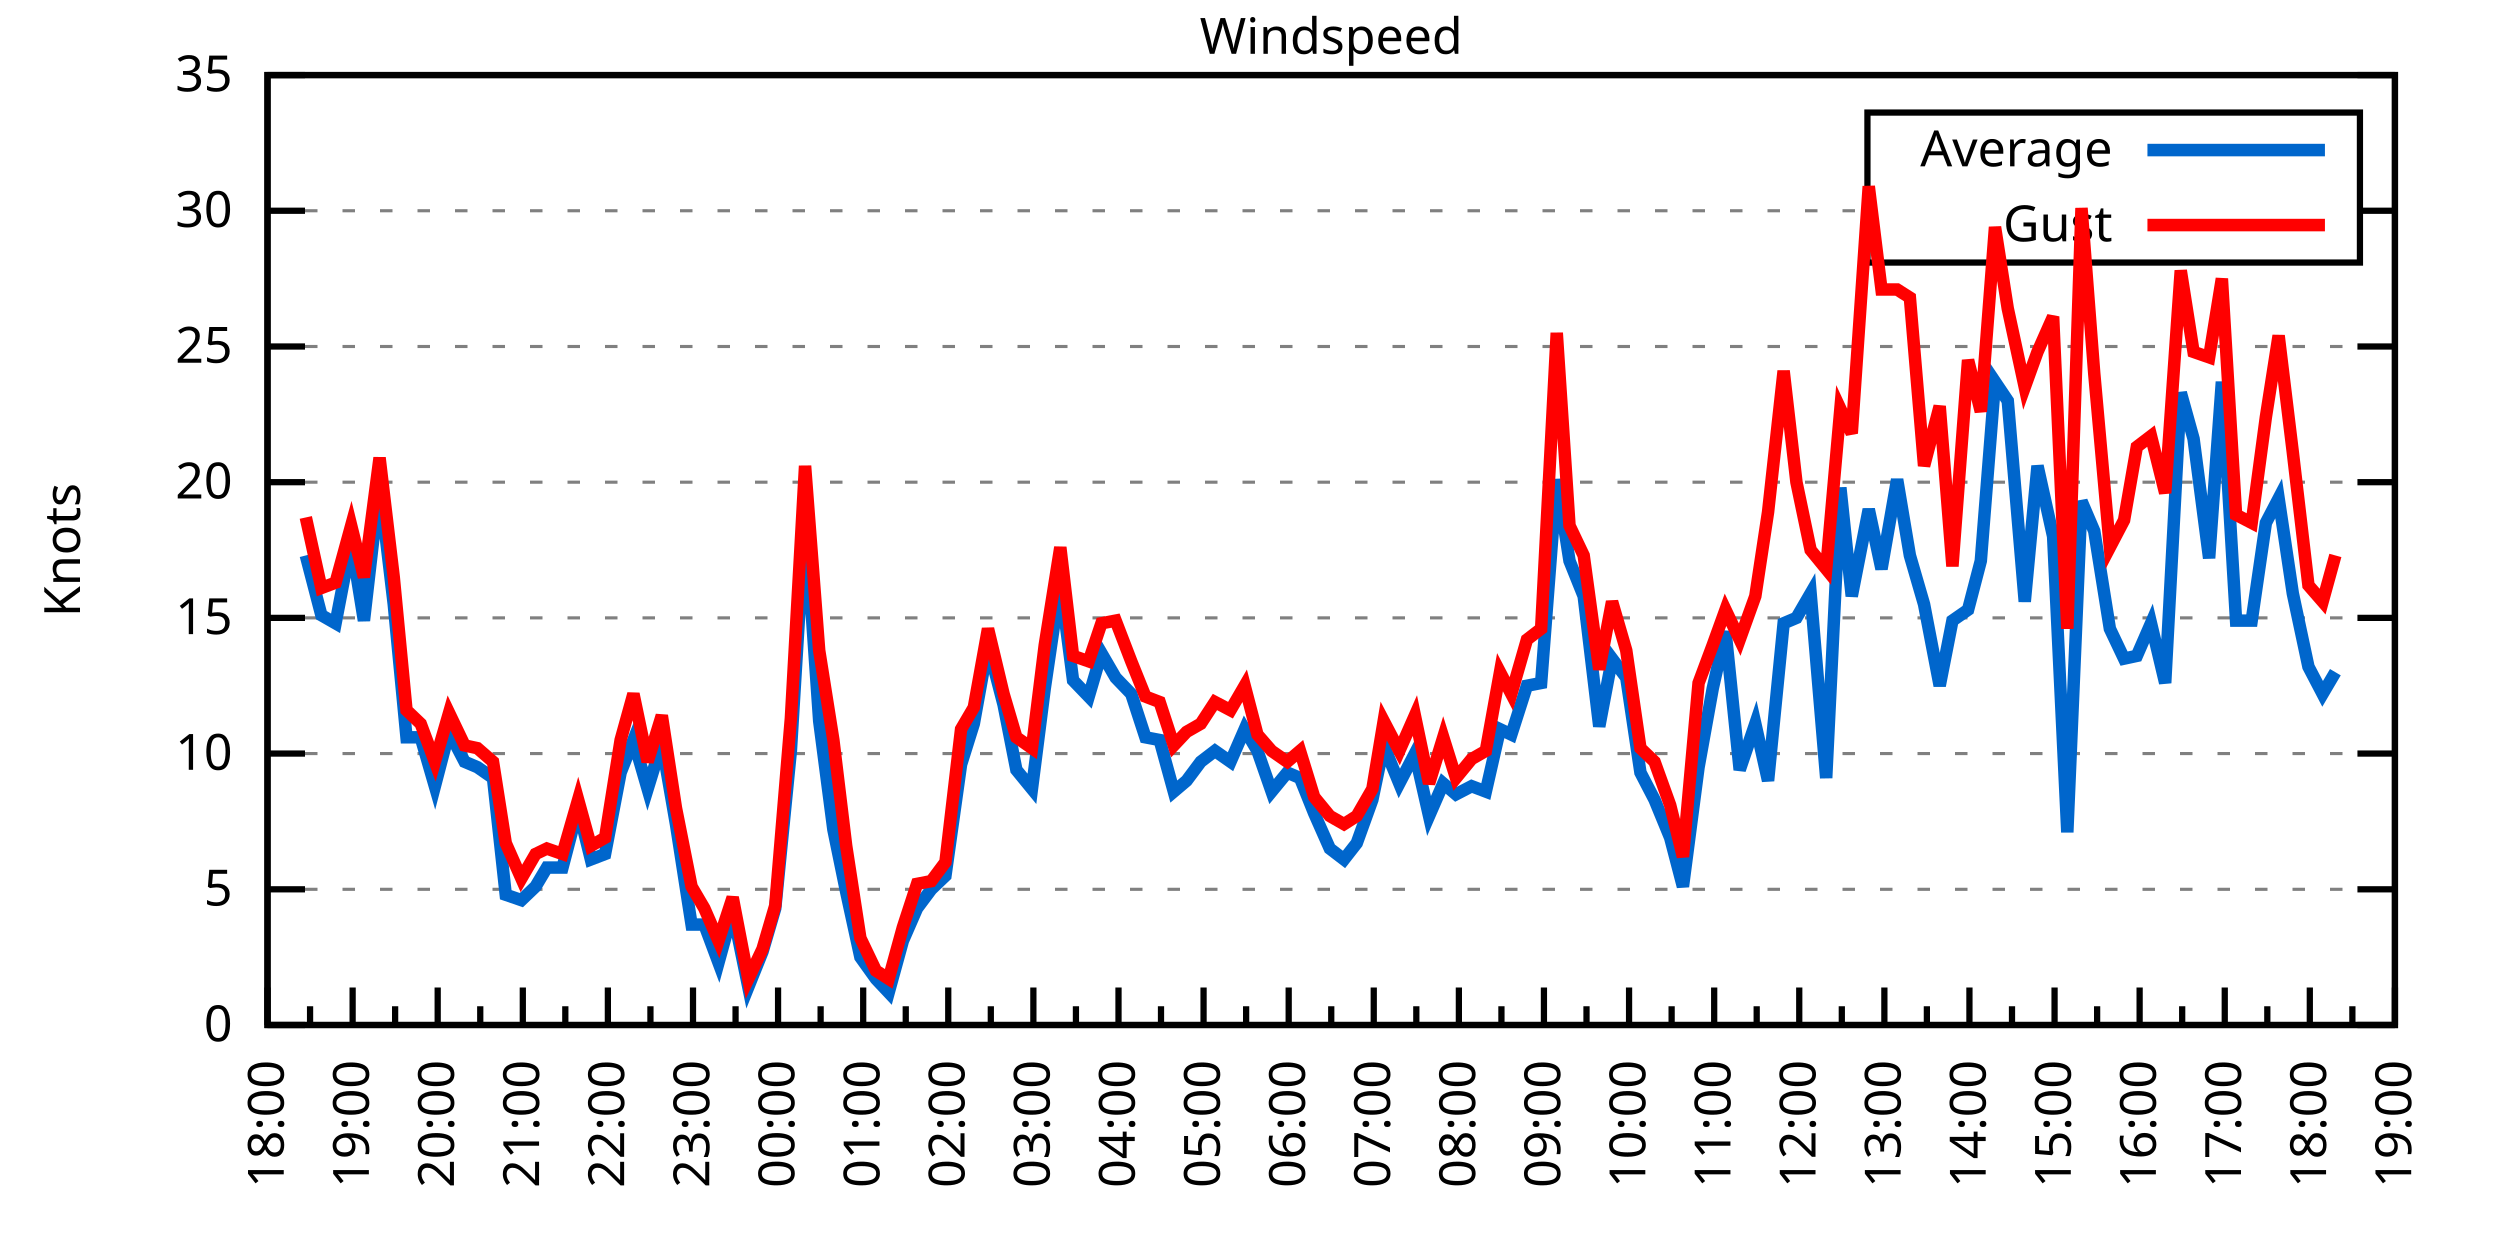
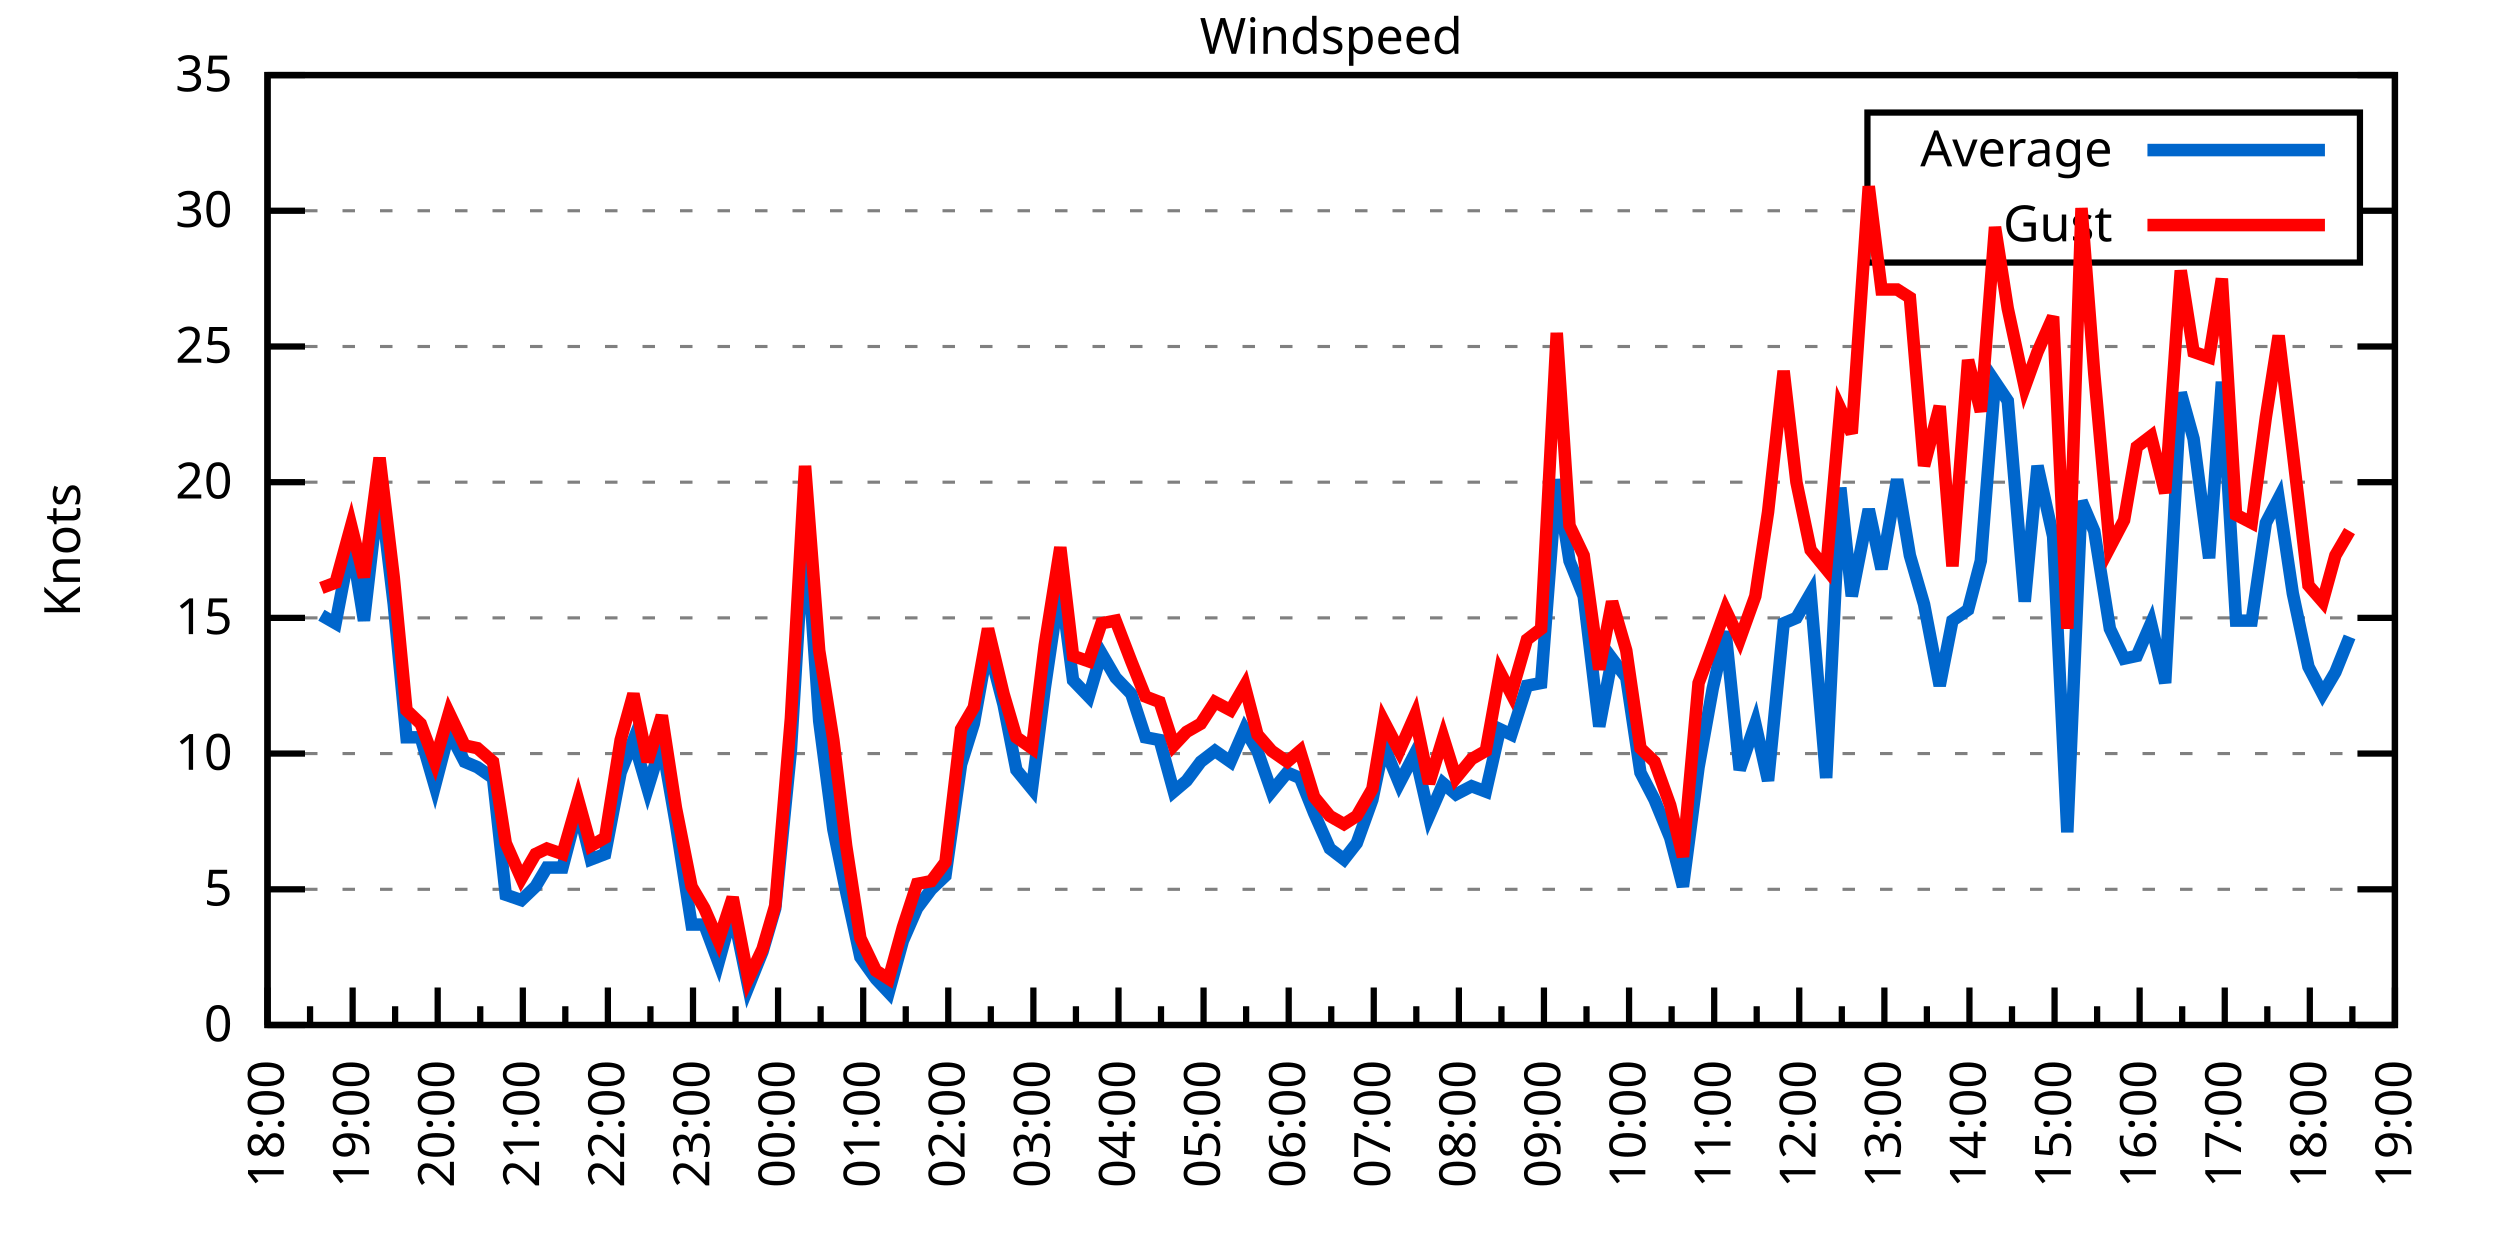
<svg xmlns="http://www.w3.org/2000/svg" xmlns:xlink="http://www.w3.org/1999/xlink" width="400" height="200" viewBox="0 0 400 200">
  <g id="gnuplot_canvas">
    <rect x="0" y="0" width="400" height="200" fill="none" />
    <defs>
      <circle id="gpDot" r="0.5" stroke-width="0.5" stroke="currentColor" />
      <path id="gpPt0" stroke-width="0.333" stroke="currentColor" d="M-1,0 h2 M0,-1 v2" />
      <path id="gpPt1" stroke-width="0.333" stroke="currentColor" d="M-1,-1 L1,1 M1,-1 L-1,1" />
      <path id="gpPt2" stroke-width="0.333" stroke="currentColor" d="M-1,0 L1,0 M0,-1 L0,1 M-1,-1 L1,1 M-1,1 L1,-1" />
      <rect id="gpPt3" stroke-width="0.333" stroke="currentColor" x="-1" y="-1" width="2" height="2" />
      <rect id="gpPt4" stroke-width="0.333" stroke="currentColor" fill="currentColor" x="-1" y="-1" width="2" height="2" />
      <circle id="gpPt5" stroke-width="0.333" stroke="currentColor" cx="0" cy="0" r="1" />
      <use xlink:href="#gpPt5" id="gpPt6" fill="currentColor" stroke="none" />
      <path id="gpPt7" stroke-width="0.333" stroke="currentColor" d="M0,-1.33 L-1.33,0.67 L1.33,0.67 z" />
      <use xlink:href="#gpPt7" id="gpPt8" fill="currentColor" stroke="none" />
      <use xlink:href="#gpPt7" id="gpPt9" stroke="currentColor" transform="rotate(180)" />
      <use xlink:href="#gpPt9" id="gpPt10" fill="currentColor" stroke="none" />
      <use xlink:href="#gpPt3" id="gpPt11" stroke="currentColor" transform="rotate(45)" />
      <use xlink:href="#gpPt11" id="gpPt12" fill="currentColor" stroke="none" />
      <path id="gpPt13" stroke-width="0.333" stroke="currentColor" d="M0,1.330 L1.265,0.411 L0.782,-1.067 L-0.782,-1.076 L-1.265,0.411 z" />
      <use xlink:href="#gpPt13" id="gpPt14" fill="currentColor" stroke="none" />
      <filter id="textbox" filterUnits="objectBoundingBox" x="0" y="0" height="1" width="1">
        <feFlood flood-color="white" flood-opacity="1" result="bgnd" />
        <feComposite in="SourceGraphic" in2="bgnd" operator="atop" />
      </filter>
      <filter id="greybox" filterUnits="objectBoundingBox" x="0" y="0" height="1" width="1">
        <feFlood flood-color="lightgrey" flood-opacity="1" result="grey" />
        <feComposite in="SourceGraphic" in2="grey" operator="atop" />
      </filter>
    </defs>
    <g fill="none" color="white" stroke="currentColor" stroke-width="1.00" stroke-linecap="butt" stroke-linejoin="miter">
</g>
    <g fill="none" color="black" stroke="currentColor" stroke-width="1.00" stroke-linecap="butt" stroke-linejoin="miter">
      <g stroke="none" shape-rendering="crispEdges">
        <polygon fill="rgb(255, 255, 255)" points="42.80,164.00 383.18,164.00 383.18,12.02 42.80,12.02 " />
      </g>
    </g>
    <g fill="none" color="black" stroke="currentColor" stroke-width="1.00" stroke-linecap="butt" stroke-linejoin="miter">
</g>
    <g fill="none" color="black" stroke="black" stroke-width="0.50" stroke-linecap="butt" stroke-linejoin="miter">
</g>
    <g fill="none" color="gray" stroke="currentColor" stroke-width="0.50" stroke-linecap="butt" stroke-linejoin="miter">
      <path stroke="gray" stroke-dasharray="2,4" class="gridline" d="M42.80,164.00 L383.19,164.00  " />
    </g>
    <g fill="none" color="gray" stroke="gray" stroke-width="1.00" stroke-linecap="butt" stroke-linejoin="miter">
</g>
    <g fill="none" color="black" stroke="currentColor" stroke-width="1.00" stroke-linecap="butt" stroke-linejoin="miter">
      <path stroke="black" d="M42.80,164.00 L48.80,164.00 M383.19,164.00 L377.19,164.00  " />
      <g transform="translate(37.20,166.60)" stroke="none" fill="black" font-family="Sans" font-size="8.00" text-anchor="end">
        <text>
          <tspan font-family="Sans"> 0</tspan>
        </text>
      </g>
    </g>
    <g fill="none" color="black" stroke="currentColor" stroke-width="1.00" stroke-linecap="butt" stroke-linejoin="miter">
</g>
    <g fill="none" color="black" stroke="black" stroke-width="0.50" stroke-linecap="butt" stroke-linejoin="miter">
</g>
    <g fill="none" color="gray" stroke="currentColor" stroke-width="0.50" stroke-linecap="butt" stroke-linejoin="miter">
      <path stroke="gray" stroke-dasharray="2,4" class="gridline" d="M42.80,142.29 L383.19,142.29  " />
    </g>
    <g fill="none" color="gray" stroke="gray" stroke-width="1.00" stroke-linecap="butt" stroke-linejoin="miter">
</g>
    <g fill="none" color="black" stroke="currentColor" stroke-width="1.00" stroke-linecap="butt" stroke-linejoin="miter">
      <path stroke="black" d="M42.80,142.29 L48.80,142.29 M383.19,142.29 L377.19,142.29  " />
      <g transform="translate(37.20,144.89)" stroke="none" fill="black" font-family="Sans" font-size="8.00" text-anchor="end">
        <text>
          <tspan font-family="Sans"> 5</tspan>
        </text>
      </g>
    </g>
    <g fill="none" color="black" stroke="currentColor" stroke-width="1.00" stroke-linecap="butt" stroke-linejoin="miter">
</g>
    <g fill="none" color="black" stroke="black" stroke-width="0.50" stroke-linecap="butt" stroke-linejoin="miter">
</g>
    <g fill="none" color="gray" stroke="currentColor" stroke-width="0.50" stroke-linecap="butt" stroke-linejoin="miter">
      <path stroke="gray" stroke-dasharray="2,4" class="gridline" d="M42.80,120.57 L383.19,120.57  " />
    </g>
    <g fill="none" color="gray" stroke="gray" stroke-width="1.00" stroke-linecap="butt" stroke-linejoin="miter">
</g>
    <g fill="none" color="black" stroke="currentColor" stroke-width="1.00" stroke-linecap="butt" stroke-linejoin="miter">
      <path stroke="black" d="M42.80,120.57 L48.80,120.57 M383.19,120.57 L377.19,120.57  " />
      <g transform="translate(37.20,123.17)" stroke="none" fill="black" font-family="Sans" font-size="8.00" text-anchor="end">
        <text>
          <tspan font-family="Sans"> 10</tspan>
        </text>
      </g>
    </g>
    <g fill="none" color="black" stroke="currentColor" stroke-width="1.00" stroke-linecap="butt" stroke-linejoin="miter">
</g>
    <g fill="none" color="black" stroke="black" stroke-width="0.50" stroke-linecap="butt" stroke-linejoin="miter">
</g>
    <g fill="none" color="gray" stroke="currentColor" stroke-width="0.50" stroke-linecap="butt" stroke-linejoin="miter">
      <path stroke="gray" stroke-dasharray="2,4" class="gridline" d="M42.80,98.86 L383.19,98.86  " />
    </g>
    <g fill="none" color="gray" stroke="gray" stroke-width="1.00" stroke-linecap="butt" stroke-linejoin="miter">
</g>
    <g fill="none" color="black" stroke="currentColor" stroke-width="1.00" stroke-linecap="butt" stroke-linejoin="miter">
      <path stroke="black" d="M42.80,98.86 L48.80,98.86 M383.19,98.86 L377.19,98.86  " />
      <g transform="translate(37.20,101.46)" stroke="none" fill="black" font-family="Sans" font-size="8.00" text-anchor="end">
        <text>
          <tspan font-family="Sans"> 15</tspan>
        </text>
      </g>
    </g>
    <g fill="none" color="black" stroke="currentColor" stroke-width="1.00" stroke-linecap="butt" stroke-linejoin="miter">
</g>
    <g fill="none" color="black" stroke="black" stroke-width="0.50" stroke-linecap="butt" stroke-linejoin="miter">
</g>
    <g fill="none" color="gray" stroke="currentColor" stroke-width="0.50" stroke-linecap="butt" stroke-linejoin="miter">
      <path stroke="gray" stroke-dasharray="2,4" class="gridline" d="M42.80,77.15 L383.19,77.15  " />
    </g>
    <g fill="none" color="gray" stroke="gray" stroke-width="1.00" stroke-linecap="butt" stroke-linejoin="miter">
</g>
    <g fill="none" color="black" stroke="currentColor" stroke-width="1.00" stroke-linecap="butt" stroke-linejoin="miter">
      <path stroke="black" d="M42.80,77.15 L48.80,77.15 M383.19,77.15 L377.19,77.15  " />
      <g transform="translate(37.20,79.75)" stroke="none" fill="black" font-family="Sans" font-size="8.00" text-anchor="end">
        <text>
          <tspan font-family="Sans"> 20</tspan>
        </text>
      </g>
    </g>
    <g fill="none" color="black" stroke="currentColor" stroke-width="1.00" stroke-linecap="butt" stroke-linejoin="miter">
</g>
    <g fill="none" color="black" stroke="black" stroke-width="0.50" stroke-linecap="butt" stroke-linejoin="miter">
</g>
    <g fill="none" color="gray" stroke="currentColor" stroke-width="0.50" stroke-linecap="butt" stroke-linejoin="miter">
      <path stroke="gray" stroke-dasharray="2,4" class="gridline" d="M42.80,55.44 L383.19,55.44  " />
    </g>
    <g fill="none" color="gray" stroke="gray" stroke-width="1.00" stroke-linecap="butt" stroke-linejoin="miter">
</g>
    <g fill="none" color="black" stroke="currentColor" stroke-width="1.00" stroke-linecap="butt" stroke-linejoin="miter">
      <path stroke="black" d="M42.80,55.44 L48.80,55.44 M383.19,55.44 L377.19,55.44  " />
      <g transform="translate(37.20,58.04)" stroke="none" fill="black" font-family="Sans" font-size="8.00" text-anchor="end">
        <text>
          <tspan font-family="Sans"> 25</tspan>
        </text>
      </g>
    </g>
    <g fill="none" color="black" stroke="currentColor" stroke-width="1.00" stroke-linecap="butt" stroke-linejoin="miter">
</g>
    <g fill="none" color="black" stroke="black" stroke-width="0.50" stroke-linecap="butt" stroke-linejoin="miter">
</g>
    <g fill="none" color="gray" stroke="currentColor" stroke-width="0.50" stroke-linecap="butt" stroke-linejoin="miter">
      <path stroke="gray" stroke-dasharray="2,4" class="gridline" d="M42.80,33.72 L298.79,33.72 M377.59,33.72 L383.19,33.72  " />
    </g>
    <g fill="none" color="gray" stroke="gray" stroke-width="1.00" stroke-linecap="butt" stroke-linejoin="miter">
</g>
    <g fill="none" color="black" stroke="currentColor" stroke-width="1.00" stroke-linecap="butt" stroke-linejoin="miter">
      <path stroke="black" d="M42.80,33.72 L48.80,33.72 M383.19,33.72 L377.19,33.72  " />
      <g transform="translate(37.20,36.32)" stroke="none" fill="black" font-family="Sans" font-size="8.00" text-anchor="end">
        <text>
          <tspan font-family="Sans"> 30</tspan>
        </text>
      </g>
    </g>
    <g fill="none" color="black" stroke="currentColor" stroke-width="1.00" stroke-linecap="butt" stroke-linejoin="miter">
</g>
    <g fill="none" color="black" stroke="black" stroke-width="0.50" stroke-linecap="butt" stroke-linejoin="miter">
</g>
    <g fill="none" color="gray" stroke="currentColor" stroke-width="0.50" stroke-linecap="butt" stroke-linejoin="miter">
      <path stroke="gray" stroke-dasharray="2,4" class="gridline" d="M42.80,12.01 L383.19,12.01  " />
    </g>
    <g fill="none" color="gray" stroke="gray" stroke-width="1.00" stroke-linecap="butt" stroke-linejoin="miter">
</g>
    <g fill="none" color="black" stroke="currentColor" stroke-width="1.00" stroke-linecap="butt" stroke-linejoin="miter">
      <path stroke="black" d="M42.80,12.01 L48.80,12.01 M383.19,12.01 L377.19,12.01  " />
      <g transform="translate(37.20,14.61)" stroke="none" fill="black" font-family="Sans" font-size="8.00" text-anchor="end">
        <text>
          <tspan font-family="Sans"> 35</tspan>
        </text>
      </g>
    </g>
    <g fill="none" color="black" stroke="currentColor" stroke-width="1.00" stroke-linecap="butt" stroke-linejoin="miter">
      <path stroke="black" d="M42.80,164.00 L42.80,158.00  " />
      <g transform="translate(45.40,169.60) rotate(270)" stroke="none" fill="black" font-family="Sans" font-size="8.00" text-anchor="end">
        <text>
          <tspan font-family="Sans">18:00</tspan>
        </text>
      </g>
    </g>
    <g fill="none" color="black" stroke="currentColor" stroke-width="1.00" stroke-linecap="butt" stroke-linejoin="miter">
      <path stroke="black" d="M49.61,164.00 L49.61,161.00 M56.42,164.00 L56.42,158.00  " />
      <g transform="translate(59.02,169.60) rotate(270)" stroke="none" fill="black" font-family="Sans" font-size="8.00" text-anchor="end">
        <text>
          <tspan font-family="Sans">19:00</tspan>
        </text>
      </g>
    </g>
    <g fill="none" color="black" stroke="currentColor" stroke-width="1.00" stroke-linecap="butt" stroke-linejoin="miter">
      <path stroke="black" d="M63.22,164.00 L63.22,161.00 M70.03,164.00 L70.03,158.00  " />
      <g transform="translate(72.63,169.60) rotate(270)" stroke="none" fill="black" font-family="Sans" font-size="8.00" text-anchor="end">
        <text>
          <tspan font-family="Sans">20:00</tspan>
        </text>
      </g>
    </g>
    <g fill="none" color="black" stroke="currentColor" stroke-width="1.00" stroke-linecap="butt" stroke-linejoin="miter">
      <path stroke="black" d="M76.84,164.00 L76.84,161.00 M83.65,164.00 L83.65,158.00  " />
      <g transform="translate(86.25,169.60) rotate(270)" stroke="none" fill="black" font-family="Sans" font-size="8.00" text-anchor="end">
        <text>
          <tspan font-family="Sans">21:00</tspan>
        </text>
      </g>
    </g>
    <g fill="none" color="black" stroke="currentColor" stroke-width="1.00" stroke-linecap="butt" stroke-linejoin="miter">
      <path stroke="black" d="M90.45,164.00 L90.45,161.00 M97.26,164.00 L97.26,158.00  " />
      <g transform="translate(99.86,169.60) rotate(270)" stroke="none" fill="black" font-family="Sans" font-size="8.00" text-anchor="end">
        <text>
          <tspan font-family="Sans">22:00</tspan>
        </text>
      </g>
    </g>
    <g fill="none" color="black" stroke="currentColor" stroke-width="1.00" stroke-linecap="butt" stroke-linejoin="miter">
      <path stroke="black" d="M104.07,164.00 L104.07,161.00 M110.88,164.00 L110.88,158.00  " />
      <g transform="translate(113.48,169.60) rotate(270)" stroke="none" fill="black" font-family="Sans" font-size="8.00" text-anchor="end">
        <text>
          <tspan font-family="Sans">23:00</tspan>
        </text>
      </g>
    </g>
    <g fill="none" color="black" stroke="currentColor" stroke-width="1.00" stroke-linecap="butt" stroke-linejoin="miter">
      <path stroke="black" d="M117.69,164.00 L117.69,161.00 M124.49,164.00 L124.49,158.00  " />
      <g transform="translate(127.09,169.60) rotate(270)" stroke="none" fill="black" font-family="Sans" font-size="8.00" text-anchor="end">
        <text>
          <tspan font-family="Sans">00:00</tspan>
        </text>
      </g>
    </g>
    <g fill="none" color="black" stroke="currentColor" stroke-width="1.00" stroke-linecap="butt" stroke-linejoin="miter">
      <path stroke="black" d="M131.30,164.00 L131.30,161.00 M138.11,164.00 L138.11,158.00  " />
      <g transform="translate(140.71,169.60) rotate(270)" stroke="none" fill="black" font-family="Sans" font-size="8.00" text-anchor="end">
        <text>
          <tspan font-family="Sans">01:00</tspan>
        </text>
      </g>
    </g>
    <g fill="none" color="black" stroke="currentColor" stroke-width="1.00" stroke-linecap="butt" stroke-linejoin="miter">
      <path stroke="black" d="M144.92,164.00 L144.92,161.00 M151.72,164.00 L151.72,158.00  " />
      <g transform="translate(154.32,169.60) rotate(270)" stroke="none" fill="black" font-family="Sans" font-size="8.00" text-anchor="end">
        <text>
          <tspan font-family="Sans">02:00</tspan>
        </text>
      </g>
    </g>
    <g fill="none" color="black" stroke="currentColor" stroke-width="1.00" stroke-linecap="butt" stroke-linejoin="miter">
      <path stroke="black" d="M158.53,164.00 L158.53,161.00 M165.34,164.00 L165.34,158.00  " />
      <g transform="translate(167.94,169.60) rotate(270)" stroke="none" fill="black" font-family="Sans" font-size="8.00" text-anchor="end">
        <text>
          <tspan font-family="Sans">03:00</tspan>
        </text>
      </g>
    </g>
    <g fill="none" color="black" stroke="currentColor" stroke-width="1.00" stroke-linecap="butt" stroke-linejoin="miter">
      <path stroke="black" d="M172.15,164.00 L172.15,161.00 M178.96,164.00 L178.96,158.00  " />
      <g transform="translate(181.56,169.60) rotate(270)" stroke="none" fill="black" font-family="Sans" font-size="8.00" text-anchor="end">
        <text>
          <tspan font-family="Sans">04:00</tspan>
        </text>
      </g>
    </g>
    <g fill="none" color="black" stroke="currentColor" stroke-width="1.00" stroke-linecap="butt" stroke-linejoin="miter">
      <path stroke="black" d="M185.76,164.00 L185.76,161.00 M192.57,164.00 L192.57,158.00  " />
      <g transform="translate(195.17,169.60) rotate(270)" stroke="none" fill="black" font-family="Sans" font-size="8.00" text-anchor="end">
        <text>
          <tspan font-family="Sans">05:00</tspan>
        </text>
      </g>
    </g>
    <g fill="none" color="black" stroke="currentColor" stroke-width="1.00" stroke-linecap="butt" stroke-linejoin="miter">
      <path stroke="black" d="M199.38,164.00 L199.38,161.00 M206.19,164.00 L206.19,158.00  " />
      <g transform="translate(208.79,169.60) rotate(270)" stroke="none" fill="black" font-family="Sans" font-size="8.00" text-anchor="end">
        <text>
          <tspan font-family="Sans">06:00</tspan>
        </text>
      </g>
    </g>
    <g fill="none" color="black" stroke="currentColor" stroke-width="1.00" stroke-linecap="butt" stroke-linejoin="miter">
      <path stroke="black" d="M213.00,164.00 L213.00,161.00 M219.80,164.00 L219.80,158.00  " />
      <g transform="translate(222.40,169.60) rotate(270)" stroke="none" fill="black" font-family="Sans" font-size="8.00" text-anchor="end">
        <text>
          <tspan font-family="Sans">07:00</tspan>
        </text>
      </g>
    </g>
    <g fill="none" color="black" stroke="currentColor" stroke-width="1.00" stroke-linecap="butt" stroke-linejoin="miter">
      <path stroke="black" d="M226.61,164.00 L226.61,161.00 M233.42,164.00 L233.42,158.00  " />
      <g transform="translate(236.02,169.60) rotate(270)" stroke="none" fill="black" font-family="Sans" font-size="8.00" text-anchor="end">
        <text>
          <tspan font-family="Sans">08:00</tspan>
        </text>
      </g>
    </g>
    <g fill="none" color="black" stroke="currentColor" stroke-width="1.00" stroke-linecap="butt" stroke-linejoin="miter">
      <path stroke="black" d="M240.23,164.00 L240.23,161.00 M247.03,164.00 L247.03,158.00  " />
      <g transform="translate(249.63,169.60) rotate(270)" stroke="none" fill="black" font-family="Sans" font-size="8.00" text-anchor="end">
        <text>
          <tspan font-family="Sans">09:00</tspan>
        </text>
      </g>
    </g>
    <g fill="none" color="black" stroke="currentColor" stroke-width="1.00" stroke-linecap="butt" stroke-linejoin="miter">
      <path stroke="black" d="M253.84,164.00 L253.84,161.00 M260.65,164.00 L260.65,158.00  " />
      <g transform="translate(263.25,169.60) rotate(270)" stroke="none" fill="black" font-family="Sans" font-size="8.00" text-anchor="end">
        <text>
          <tspan font-family="Sans">10:00</tspan>
        </text>
      </g>
    </g>
    <g fill="none" color="black" stroke="currentColor" stroke-width="1.00" stroke-linecap="butt" stroke-linejoin="miter">
      <path stroke="black" d="M267.46,164.00 L267.46,161.00 M274.27,164.00 L274.27,158.00  " />
      <g transform="translate(276.87,169.60) rotate(270)" stroke="none" fill="black" font-family="Sans" font-size="8.00" text-anchor="end">
        <text>
          <tspan font-family="Sans">11:00</tspan>
        </text>
      </g>
    </g>
    <g fill="none" color="black" stroke="currentColor" stroke-width="1.00" stroke-linecap="butt" stroke-linejoin="miter">
      <path stroke="black" d="M281.07,164.00 L281.07,161.00 M287.88,164.00 L287.88,158.00  " />
      <g transform="translate(290.48,169.60) rotate(270)" stroke="none" fill="black" font-family="Sans" font-size="8.00" text-anchor="end">
        <text>
          <tspan font-family="Sans">12:00</tspan>
        </text>
      </g>
    </g>
    <g fill="none" color="black" stroke="currentColor" stroke-width="1.00" stroke-linecap="butt" stroke-linejoin="miter">
      <path stroke="black" d="M294.69,164.00 L294.69,161.00 M301.50,164.00 L301.50,158.00  " />
      <g transform="translate(304.10,169.60) rotate(270)" stroke="none" fill="black" font-family="Sans" font-size="8.00" text-anchor="end">
        <text>
          <tspan font-family="Sans">13:00</tspan>
        </text>
      </g>
    </g>
    <g fill="none" color="black" stroke="currentColor" stroke-width="1.00" stroke-linecap="butt" stroke-linejoin="miter">
      <path stroke="black" d="M308.30,164.00 L308.30,161.00 M315.11,164.00 L315.11,158.00  " />
      <g transform="translate(317.71,169.60) rotate(270)" stroke="none" fill="black" font-family="Sans" font-size="8.00" text-anchor="end">
        <text>
          <tspan font-family="Sans">14:00</tspan>
        </text>
      </g>
    </g>
    <g fill="none" color="black" stroke="currentColor" stroke-width="1.00" stroke-linecap="butt" stroke-linejoin="miter">
      <path stroke="black" d="M321.92,164.00 L321.92,161.00 M328.73,164.00 L328.73,158.00  " />
      <g transform="translate(331.33,169.60) rotate(270)" stroke="none" fill="black" font-family="Sans" font-size="8.00" text-anchor="end">
        <text>
          <tspan font-family="Sans">15:00</tspan>
        </text>
      </g>
    </g>
    <g fill="none" color="black" stroke="currentColor" stroke-width="1.00" stroke-linecap="butt" stroke-linejoin="miter">
      <path stroke="black" d="M335.54,164.00 L335.54,161.00 M342.34,164.00 L342.34,158.00  " />
      <g transform="translate(344.94,169.60) rotate(270)" stroke="none" fill="black" font-family="Sans" font-size="8.00" text-anchor="end">
        <text>
          <tspan font-family="Sans">16:00</tspan>
        </text>
      </g>
    </g>
    <g fill="none" color="black" stroke="currentColor" stroke-width="1.00" stroke-linecap="butt" stroke-linejoin="miter">
      <path stroke="black" d="M349.15,164.00 L349.15,161.00 M355.96,164.00 L355.96,158.00  " />
      <g transform="translate(358.56,169.60) rotate(270)" stroke="none" fill="black" font-family="Sans" font-size="8.00" text-anchor="end">
        <text>
          <tspan font-family="Sans">17:00</tspan>
        </text>
      </g>
    </g>
    <g fill="none" color="black" stroke="currentColor" stroke-width="1.00" stroke-linecap="butt" stroke-linejoin="miter">
      <path stroke="black" d="M362.77,164.00 L362.77,161.00 M369.57,164.00 L369.57,158.00  " />
      <g transform="translate(372.17,169.60) rotate(270)" stroke="none" fill="black" font-family="Sans" font-size="8.00" text-anchor="end">
        <text>
          <tspan font-family="Sans">18:00</tspan>
        </text>
      </g>
    </g>
    <g fill="none" color="black" stroke="currentColor" stroke-width="1.00" stroke-linecap="butt" stroke-linejoin="miter">
      <path stroke="black" d="M376.38,164.00 L376.38,161.00 M383.19,164.00 L383.19,158.00  " />
      <g transform="translate(385.79,169.60) rotate(270)" stroke="none" fill="black" font-family="Sans" font-size="8.00" text-anchor="end">
        <text>
          <tspan font-family="Sans">19:00</tspan>
        </text>
      </g>
    </g>
    <g fill="none" color="black" stroke="currentColor" stroke-width="1.00" stroke-linecap="butt" stroke-linejoin="miter">
</g>
    <g fill="none" color="black" stroke="currentColor" stroke-width="1.00" stroke-linecap="butt" stroke-linejoin="miter">
      <path stroke="black" d="M42.80,12.01 L42.80,164.00 L383.19,164.00 L383.19,12.01 L42.80,12.01 Z  " />
    </g>
    <g fill="none" color="black" stroke="currentColor" stroke-width="1.00" stroke-linecap="butt" stroke-linejoin="miter">
      <g transform="translate(12.80,88.01) rotate(270)" stroke="none" fill="black" font-family="Sans" font-size="8.00" text-anchor="middle">
        <text>
          <tspan font-family="Sans">Knots</tspan>
        </text>
      </g>
    </g>
    <g fill="none" color="black" stroke="currentColor" stroke-width="1.00" stroke-linecap="butt" stroke-linejoin="miter">
</g>
    <g fill="none" color="black" stroke="currentColor" stroke-width="1.00" stroke-linecap="butt" stroke-linejoin="miter">
      <path stroke="black" d="M298.79,42.01 L298.79,18.01 L377.59,18.01 L377.59,42.01 L298.79,42.01 Z  " />
    </g>
    <g id="Windspeed_plot_1">
      <g fill="none" color="white" stroke="black" stroke-width="2.00" stroke-linecap="butt" stroke-linejoin="miter">
</g>
      <g fill="none" color="black" stroke="currentColor" stroke-width="2.00" stroke-linecap="butt" stroke-linejoin="miter">
        <g transform="translate(337.99,26.61)" stroke="none" fill="black" font-family="Sans" font-size="8.00" text-anchor="end">
          <text>
            <tspan font-family="Sans">Average</tspan>
          </text>
        </g>
      </g>
      <g fill="none" color="black" stroke="currentColor" stroke-width="2.00" stroke-linecap="butt" stroke-linejoin="miter">
-         <path stroke="rgb(  0, 102, 204)" d="M343.59,24.01 L371.99,24.01 M48.93,88.87 L51.42,98.43 L53.69,99.73 L56.19,86.70 L58.23,99.30 L60.73,77.58   L63.00,96.69 L65.04,117.97 L67.31,117.97 L69.58,125.79 L71.85,117.10 L74.34,121.88 L76.39,122.75 L78.88,124.48   L80.92,143.16 L83.42,144.02 L85.69,141.85 L87.50,138.81 L90.00,138.81 L92.50,129.26 L94.54,137.51 L96.81,136.64   L99.30,123.61 L101.35,118.40 L103.62,126.22 L105.89,118.84 L108.15,131.86 L110.65,147.93 L112.69,147.93 L114.96,154.01   L117.23,145.76 L119.73,157.92 L122.00,152.28 L124.04,145.33 L126.54,120.14 L128.81,82.79 L131.07,115.36 L133.34,132.73   L135.39,142.72 L137.66,153.14 L140.15,156.62 L142.19,158.79 L144.46,150.54 L146.73,145.33 L149.00,142.29 L151.27,140.12   L153.77,122.31 L155.81,115.80 L158.08,103.20 L160.57,112.76 L162.62,123.18 L165.11,126.22 L167.16,110.15 L169.65,93.22   L171.69,108.85 L174.19,111.45 L176.23,104.51 L178.50,108.42 L181.00,111.02 L183.27,117.97 L185.54,118.40 L187.81,126.65   L189.85,124.92 L192.12,121.88 L194.39,120.14 L196.88,121.88 L199.15,116.67 L201.19,120.14 L203.46,126.65 L205.96,123.61   L208.00,124.48 L210.27,130.13 L212.77,135.77 L215.04,137.51 L217.08,134.90 L219.58,127.96 L221.39,119.27 L223.89,125.35   L226.38,120.57 L228.65,130.56 L230.92,125.35 L232.96,127.09 L235.46,125.79 L237.73,126.65 L240.00,116.67 L241.81,117.53   L244.31,109.72 L246.58,109.28 L249.08,76.71 L251.12,89.74 L253.39,95.39 L255.88,116.23 L257.93,105.38 L260.20,108.42   L262.47,123.61 L264.73,127.96 L267.23,134.04 L269.27,141.85 L271.77,122.75 L274.04,110.15 L276.08,101.03 L278.35,123.18   L280.85,115.80 L282.89,124.92 L285.38,99.73 L287.43,98.86 L289.70,94.95 L292.19,124.48 L294.46,78.02 L296.28,95.39   L299.00,81.49 L301.04,91.04 L303.54,76.71 L305.58,88.87 L307.85,96.69 L310.35,109.72 L312.39,99.30 L314.89,97.56   L316.93,89.74 L319.20,61.08 L321.24,64.12 L323.96,96.26 L326.00,74.54 L328.50,85.83 L330.77,133.17 L333.04,80.19   L335.08,84.97 L337.58,100.60 L339.85,105.38 L341.89,104.94 L344.16,99.73 L346.43,109.28 L348.92,62.82 L350.97,70.20   L353.46,89.31 L355.50,61.08 L357.77,99.30 L360.27,99.30 L362.54,83.66 L364.58,79.75 L366.85,94.95 L369.35,106.68   L371.62,111.02 L373.66,107.55  " />
+         <path stroke="rgb(  0, 102, 204)" d="M343.59,24.01 L371.99,24.01 M51.42,98.43 L53.69,99.73 L56.19,86.70 L58.23,99.30 L60.73,77.58 L63.00,96.69   L65.04,117.97 L67.31,117.97 L69.58,125.79 L71.85,117.10 L74.34,121.88 L76.39,122.75 L78.88,124.48 L80.92,143.16   L83.42,144.02 L85.69,141.85 L87.50,138.81 L90.00,138.81 L92.50,129.26 L94.54,137.51 L96.81,136.64 L99.30,123.61   L101.35,118.40 L103.62,126.22 L105.89,118.84 L108.15,131.86 L110.65,147.93 L112.69,147.93 L114.96,154.01 L117.23,145.76   L119.73,157.92 L122.00,152.28 L124.04,145.33 L126.54,120.14 L128.81,82.79 L131.07,115.36 L133.34,132.73 L135.39,142.72   L137.66,153.14 L140.15,156.62 L142.19,158.79 L144.46,150.54 L146.73,145.33 L149.00,142.29 L151.27,140.12 L153.77,122.31   L155.81,115.80 L158.08,103.20 L160.57,112.76 L162.62,123.18 L165.11,126.22 L167.16,110.15 L169.65,93.22 L171.69,108.85   L174.19,111.45 L176.23,104.51 L178.50,108.42 L181.00,111.02 L183.27,117.97 L185.54,118.40 L187.81,126.65 L189.85,124.92   L192.12,121.88 L194.39,120.14 L196.88,121.88 L199.15,116.67 L201.19,120.14 L203.46,126.65 L205.96,123.61 L208.00,124.48   L210.27,130.13 L212.77,135.77 L215.04,137.51 L217.08,134.90 L219.58,127.96 L221.39,119.27 L223.89,125.35 L226.38,120.57   L228.65,130.56 L230.92,125.35 L232.96,127.09 L235.46,125.79 L237.73,126.65 L240.00,116.67 L241.81,117.53 L244.31,109.72   L246.58,109.28 L249.08,76.71 L251.12,89.74 L253.39,95.39 L255.88,116.23 L257.93,105.38 L260.20,108.42 L262.47,123.61   L264.73,127.96 L267.23,134.04 L269.27,141.85 L271.77,122.75 L274.04,110.15 L276.08,101.03 L278.35,123.18 L280.85,115.80   L282.89,124.92 L285.38,99.73 L287.43,98.86 L289.70,94.95 L292.19,124.48 L294.46,78.02 L296.28,95.39 L299.00,81.49   L301.04,91.04 L303.54,76.71 L305.58,88.87 L307.85,96.69 L310.35,109.72 L312.39,99.30 L314.89,97.56 L316.93,89.74   L319.20,61.08 L321.24,64.12 L323.96,96.26 L326.00,74.54 L328.50,85.83 L330.77,133.17 L333.04,80.19 L335.08,84.97   L337.58,100.60 L339.85,105.38 L341.89,104.94 L344.16,99.73 L346.43,109.28 L348.92,62.82 L350.97,70.20 L353.46,89.31   L355.50,61.08 L357.77,99.30 L360.27,99.30 L362.54,83.66 L364.58,79.75 L366.85,94.95 L369.35,106.68 L371.62,111.02   L373.66,107.55 L375.93,101.90  " />
      </g>
    </g>
    <g id="Windspeed_plot_2">
      <g fill="none" color="black" stroke="currentColor" stroke-width="2.00" stroke-linecap="butt" stroke-linejoin="miter">
        <g transform="translate(337.99,38.61)" stroke="none" fill="black" font-family="Sans" font-size="8.00" text-anchor="end">
          <text>
            <tspan font-family="Sans">Gust</tspan>
          </text>
        </g>
      </g>
      <g fill="none" color="black" stroke="currentColor" stroke-width="2.00" stroke-linecap="butt" stroke-linejoin="miter">
-         <path stroke="rgb(255,   0,   0)" d="M343.59,36.01 L371.99,36.01 M48.93,82.79 L51.42,94.08 L53.69,93.22 L56.19,84.10 L58.23,92.35 L60.73,73.24   L63.00,92.35 L65.04,113.63 L67.31,115.80 L69.58,121.88 L71.85,114.06 L74.34,119.27 L76.39,119.71 L78.88,121.88   L80.92,134.90 L83.42,140.55 L85.69,136.64 L87.50,135.77 L90.00,136.64 L92.50,127.96 L94.54,135.34 L96.81,134.04   L99.30,118.40 L101.35,111.02 L103.62,121.88 L105.89,114.49 L108.15,129.26 L110.65,141.85 L112.69,145.33 L114.96,150.54   L117.23,143.59 L119.73,156.62 L122.00,151.84 L124.04,144.89 L126.54,114.93 L128.81,74.54 L131.07,104.07 L133.34,118.40   L135.39,135.34 L137.66,150.10 L140.15,155.31 L142.19,156.62 L144.46,148.37 L146.73,141.42 L149.00,140.98 L151.27,137.94   L153.77,116.67 L155.81,113.19 L158.08,100.60 L160.57,111.02 L162.62,117.97 L165.11,119.71 L167.16,103.20 L169.65,87.57   L171.69,104.94 L174.19,105.81 L176.23,99.73 L178.50,99.30 L181.00,105.81 L183.27,111.45 L185.54,112.32 L187.81,119.27   L189.85,117.10 L192.12,115.80 L194.39,112.32 L196.88,113.63 L199.15,109.72 L201.19,117.53 L203.46,120.14 L205.96,121.88   L208.00,120.14 L210.27,127.52 L212.77,130.56 L215.04,131.86 L217.08,130.56 L219.58,126.22 L221.39,115.36 L223.89,120.14   L226.38,114.49 L228.65,125.35 L230.92,117.97 L232.96,124.48 L235.46,121.44 L237.73,120.14 L240.00,107.55 L241.81,111.02   L244.31,102.34 L246.58,100.60 L249.08,53.26 L251.12,84.10 L253.39,88.87 L255.88,107.11 L257.93,96.26 L260.20,104.07   L262.47,119.71 L264.73,121.88 L267.23,128.83 L269.27,137.08 L271.77,109.28 L274.04,103.20 L276.08,97.56 L278.35,102.34   L280.85,95.39 L282.89,81.93 L285.38,59.34 L287.43,77.15 L289.70,88.00 L292.19,91.04 L294.46,65.42 L296.28,69.33   L299.00,29.81 L301.04,46.32 L303.54,46.32 L305.58,47.62 L307.85,74.54 L310.35,64.99 L312.39,90.61 L314.89,57.61   L316.93,65.86 L319.20,36.33 L321.24,49.36 L323.96,61.95 L326.00,56.30 L328.50,50.66 L330.77,100.60 L333.04,33.29   L335.08,59.78 L337.58,87.57 L339.85,83.23 L341.89,71.50 L344.16,69.77 L346.43,78.89 L348.92,43.28 L350.97,56.30   L353.46,57.17 L355.50,44.58 L357.77,82.36 L360.27,83.66 L362.54,66.73 L364.58,53.70 L366.85,72.37 L369.35,93.65   L371.62,96.26 L373.66,88.87  " />
+         <path stroke="rgb(255,   0,   0)" d="M343.59,36.01 L371.99,36.01 M51.42,94.08 L53.69,93.22 L56.19,84.10 L58.23,92.35 L60.73,73.24 L63.00,92.35   L65.04,113.63 L67.31,115.80 L69.58,121.88 L71.85,114.06 L74.34,119.27 L76.39,119.71 L78.88,121.88 L80.92,134.90   L83.42,140.55 L85.69,136.64 L87.50,135.77 L90.00,136.64 L92.50,127.96 L94.54,135.34 L96.81,134.04 L99.30,118.40   L101.35,111.02 L103.62,121.88 L105.89,114.49 L108.15,129.26 L110.65,141.85 L112.69,145.33 L114.96,150.54 L117.23,143.59   L119.73,156.62 L122.00,151.84 L124.04,144.89 L126.54,114.93 L128.81,74.54 L131.07,104.07 L133.34,118.40 L135.39,135.34   L137.66,150.10 L140.15,155.31 L142.19,156.62 L144.46,148.37 L146.73,141.42 L149.00,140.98 L151.27,137.94 L153.77,116.67   L155.81,113.19 L158.08,100.60 L160.57,111.02 L162.62,117.97 L165.11,119.71 L167.16,103.20 L169.65,87.57 L171.69,104.94   L174.19,105.81 L176.23,99.73 L178.50,99.30 L181.00,105.81 L183.27,111.45 L185.54,112.32 L187.81,119.27 L189.85,117.10   L192.12,115.80 L194.39,112.32 L196.88,113.63 L199.15,109.72 L201.19,117.53 L203.46,120.14 L205.96,121.88 L208.00,120.14   L210.27,127.52 L212.77,130.56 L215.04,131.86 L217.08,130.56 L219.58,126.22 L221.39,115.36 L223.89,120.14 L226.38,114.49   L228.65,125.35 L230.92,117.97 L232.96,124.48 L235.46,121.44 L237.73,120.14 L240.00,107.55 L241.81,111.02 L244.31,102.34   L246.58,100.60 L249.08,53.26 L251.12,84.10 L253.39,88.87 L255.88,107.11 L257.93,96.26 L260.20,104.07 L262.47,119.71   L264.73,121.88 L267.23,128.83 L269.27,137.08 L271.77,109.28 L274.04,103.20 L276.08,97.56 L278.35,102.34 L280.85,95.39   L282.89,81.93 L285.38,59.34 L287.43,77.15 L289.70,88.00 L292.19,91.04 L294.46,65.42 L296.28,69.33 L299.00,29.81   L301.04,46.32 L303.54,46.32 L305.58,47.62 L307.85,74.54 L310.35,64.99 L312.39,90.61 L314.89,57.61 L316.93,65.86   L319.20,36.33 L321.24,49.36 L323.96,61.95 L326.00,56.30 L328.50,50.66 L330.77,100.60 L333.04,33.29 L335.08,59.78   L337.58,87.57 L339.85,83.23 L341.89,71.50 L344.16,69.77 L346.43,78.89 L348.92,43.28 L350.97,56.30 L353.46,57.17   L355.50,44.58 L357.77,82.36 L360.27,83.66 L362.54,66.73 L364.58,53.70 L366.85,72.37 L369.35,93.65 L371.62,96.26   L373.66,88.87 L375.93,84.97  " />
      </g>
    </g>
    <g fill="none" color="black" stroke="currentColor" stroke-width="2.00" stroke-linecap="butt" stroke-linejoin="miter">
</g>
    <g fill="none" color="black" stroke="black" stroke-width="1.00" stroke-linecap="butt" stroke-linejoin="miter">
</g>
    <g fill="none" color="black" stroke="currentColor" stroke-width="1.00" stroke-linecap="butt" stroke-linejoin="miter">
      <path stroke="black" d="M42.80,12.01 L42.80,164.00 L383.19,164.00 L383.19,12.01 L42.80,12.01 Z  " />
    </g>
    <g fill="none" color="black" stroke="currentColor" stroke-width="1.00" stroke-linecap="butt" stroke-linejoin="miter">
      <g transform="translate(212.99,8.61)" stroke="none" fill="black" font-family="Sans" font-size="8.00" text-anchor="middle">
        <text>
          <tspan font-family="Sans">Windspeed</tspan>
        </text>
      </g>
    </g>
    <g fill="none" color="black" stroke="currentColor" stroke-width="1.00" stroke-linecap="butt" stroke-linejoin="miter">
</g>
  </g>
</svg>
